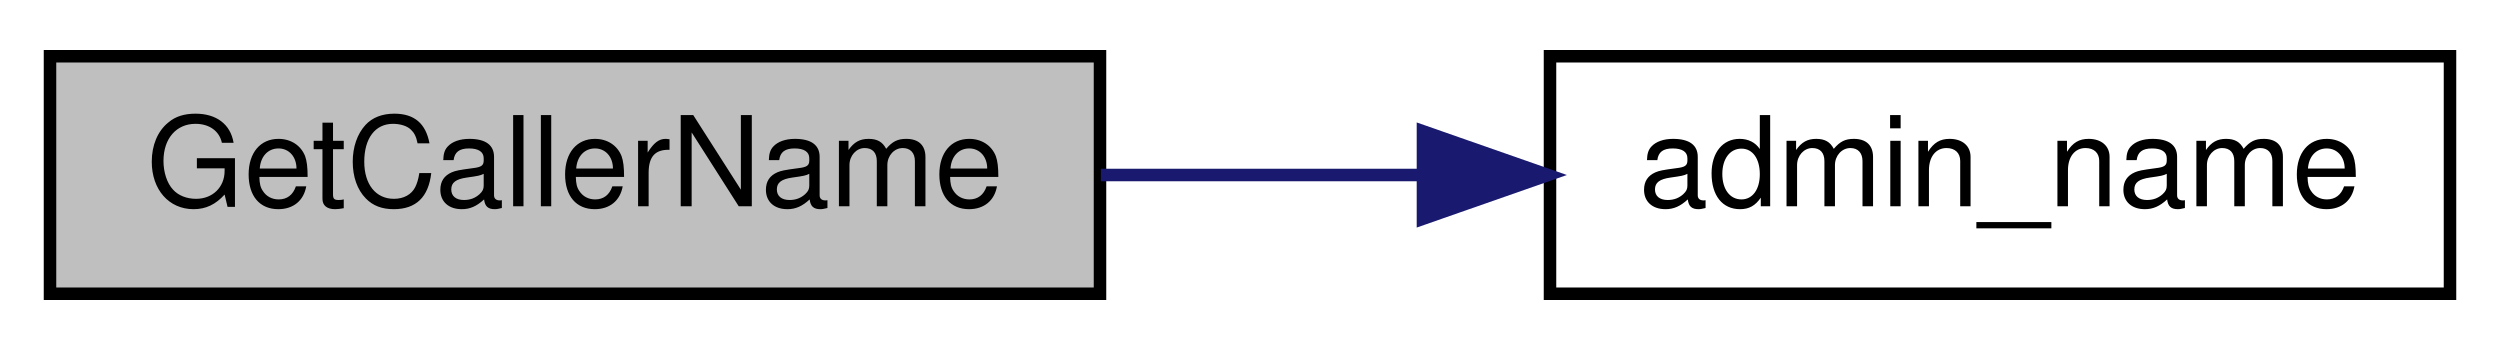
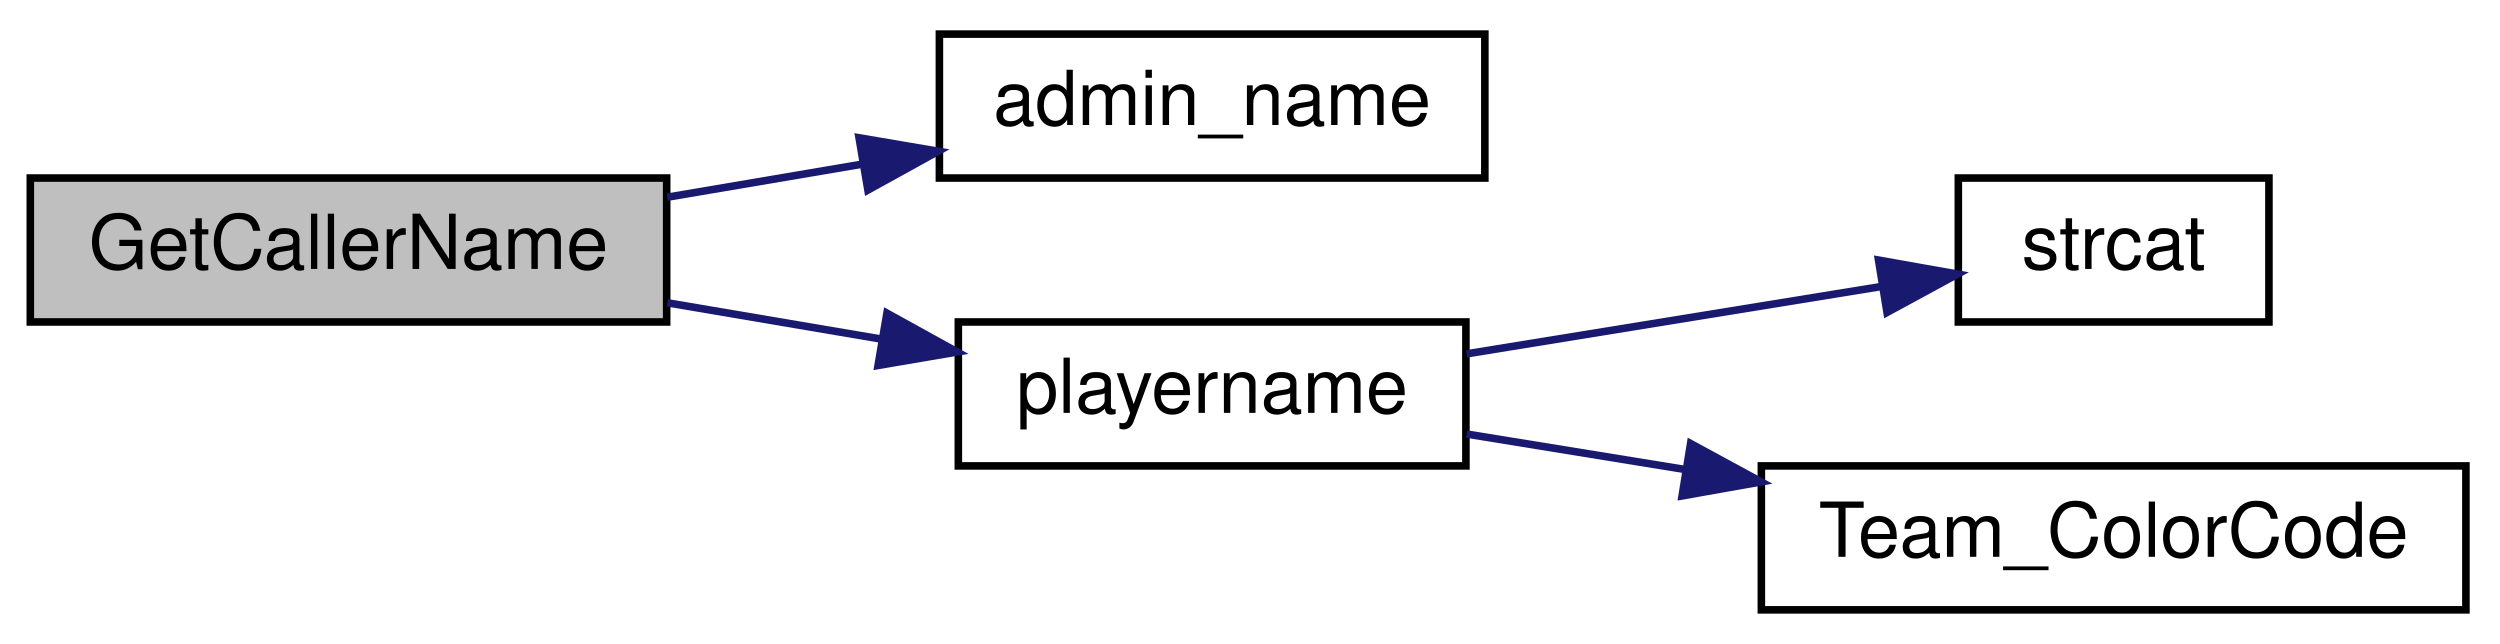
- <svg xmlns="http://www.w3.org/2000/svg" xmlns:xlink="http://www.w3.org/1999/xlink" width="200pt" height="28pt" viewBox="0.00 0.00 200.00 28.00">
-   <g id="graph0" class="graph" transform="scale(1 1) rotate(0) translate(4 24)">
+ <svg xmlns="http://www.w3.org/2000/svg" xmlns:xlink="http://www.w3.org/1999/xlink" width="330pt" height="85pt" viewBox="0.00 0.00 330.00 85.00">
+   <g id="graph0" class="graph" transform="scale(1 1) rotate(0) translate(4 81)">
    <g id="node1" class="node">
-       <polygon fill="#bfbfbf" stroke="black" points="0,-0.5 0,-19.5 84,-19.5 84,-0.5 0,-0.5" />
-       <text text-anchor="middle" x="42" y="-7.5" font-family="Helvetica,sans-Serif" font-size="10.00">GetCallerName</text>
+       <polygon fill="#bfbfbf" stroke="black" points="0,-38.5 0,-57.5 84,-57.5 84,-38.5 0,-38.5" />
+       <text text-anchor="middle" x="42" y="-45.5" font-family="Helvetica,sans-Serif" font-size="10.00">GetCallerName</text>
    </g>
    <g id="node2" class="node">
      <g id="a_node2">
        <a xlink:href="../../dc/dc6/server_2miscfunctions_8qc.html#a4e69debd65c39578e6ce4356e7354839" target="_top" xlink:title="admin_name">
-           <polygon fill="none" stroke="black" points="120,-0.5 120,-19.5 192,-19.5 192,-0.5 120,-0.5" />
-           <text text-anchor="middle" x="156" y="-7.5" font-family="Helvetica,sans-Serif" font-size="10.00">admin_name</text>
+           <polygon fill="none" stroke="black" points="120,-57.5 120,-76.5 192,-76.5 192,-57.5 120,-57.5" />
+           <text text-anchor="middle" x="156" y="-64.5" font-family="Helvetica,sans-Serif" font-size="10.00">admin_name</text>
        </a>
      </g>
    </g>
    <g id="edge1" class="edge">
-       <path fill="none" stroke="midnightblue" d="M84.069,-10C92.413,-10 101.234,-10 109.715,-10" />
-       <polygon fill="midnightblue" stroke="midnightblue" points="109.836,-13.5 119.836,-10 109.836,-6.5 109.836,-13.5" />
+       <path fill="none" stroke="midnightblue" d="M84.069,-54.967C92.413,-56.383 101.234,-57.879 109.715,-59.318" />
+       <polygon fill="midnightblue" stroke="midnightblue" points="109.392,-62.813 119.836,-61.035 110.562,-55.911 109.392,-62.813" />
+     </g>
+     <g id="node3" class="node">
+       <g id="a_node3">
+         <a xlink:href="../../dc/d98/client_2miscfunctions_8qc.html#a7818c3bb6c4bd63ffb9cf8ad1e23f8fe" target="_top" xlink:title="playername">
+           <polygon fill="none" stroke="black" points="122.5,-19.5 122.5,-38.5 189.5,-38.5 189.5,-19.5 122.5,-19.5" />
+           <text text-anchor="middle" x="156" y="-26.5" font-family="Helvetica,sans-Serif" font-size="10.00">playername</text>
+         </a>
+       </g>
+     </g>
+     <g id="edge2" class="edge">
+       <path fill="none" stroke="midnightblue" d="M84.069,-41.033C93.231,-39.479 102.97,-37.827 112.2,-36.261" />
+       <polygon fill="midnightblue" stroke="midnightblue" points="113.075,-39.662 122.349,-34.539 111.904,-32.761 113.075,-39.662" />
+     </g>
+     <g id="node4" class="node">
+       <g id="a_node4">
+         <a xlink:href="../../d8/de2/menudefs_8qc.html#ad76dc2b2895cd23f21e008f12a686158" target="_top" xlink:title="strcat">
+           <polygon fill="none" stroke="black" points="254.5,-38.5 254.5,-57.5 295.5,-57.5 295.5,-38.5 254.5,-38.5" />
+           <text text-anchor="middle" x="275" y="-45.5" font-family="Helvetica,sans-Serif" font-size="10.00">strcat</text>
+         </a>
+       </g>
+     </g>
+     <g id="edge3" class="edge">
+       <path fill="none" stroke="midnightblue" d="M189.591,-34.293C206.675,-37.067 227.452,-40.441 244.118,-43.147" />
+       <polygon fill="midnightblue" stroke="midnightblue" points="243.964,-46.668 254.396,-44.816 245.087,-39.759 243.964,-46.668" />
+     </g>
+     <g id="node5" class="node">
+       <g id="a_node5">
+         <a xlink:href="../../db/d07/teams_8qh.html#a8d03f41980a641a39e8cdafc391b4a53" target="_top" xlink:title="Team_ColorCode">
+           <polygon fill="none" stroke="black" points="228.5,-0.5 228.5,-19.5 321.5,-19.5 321.5,-0.5 228.5,-0.5" />
+           <text text-anchor="middle" x="275" y="-7.5" font-family="Helvetica,sans-Serif" font-size="10.00">Team_ColorCode</text>
+         </a>
+       </g>
+     </g>
+     <g id="edge4" class="edge">
+       <path fill="none" stroke="midnightblue" d="M189.591,-23.707C198.524,-22.257 208.466,-20.642 218.303,-19.045" />
+       <polygon fill="midnightblue" stroke="midnightblue" points="219.159,-22.452 228.469,-17.394 218.037,-15.542 219.159,-22.452" />
    </g>
  </g>
</svg>
